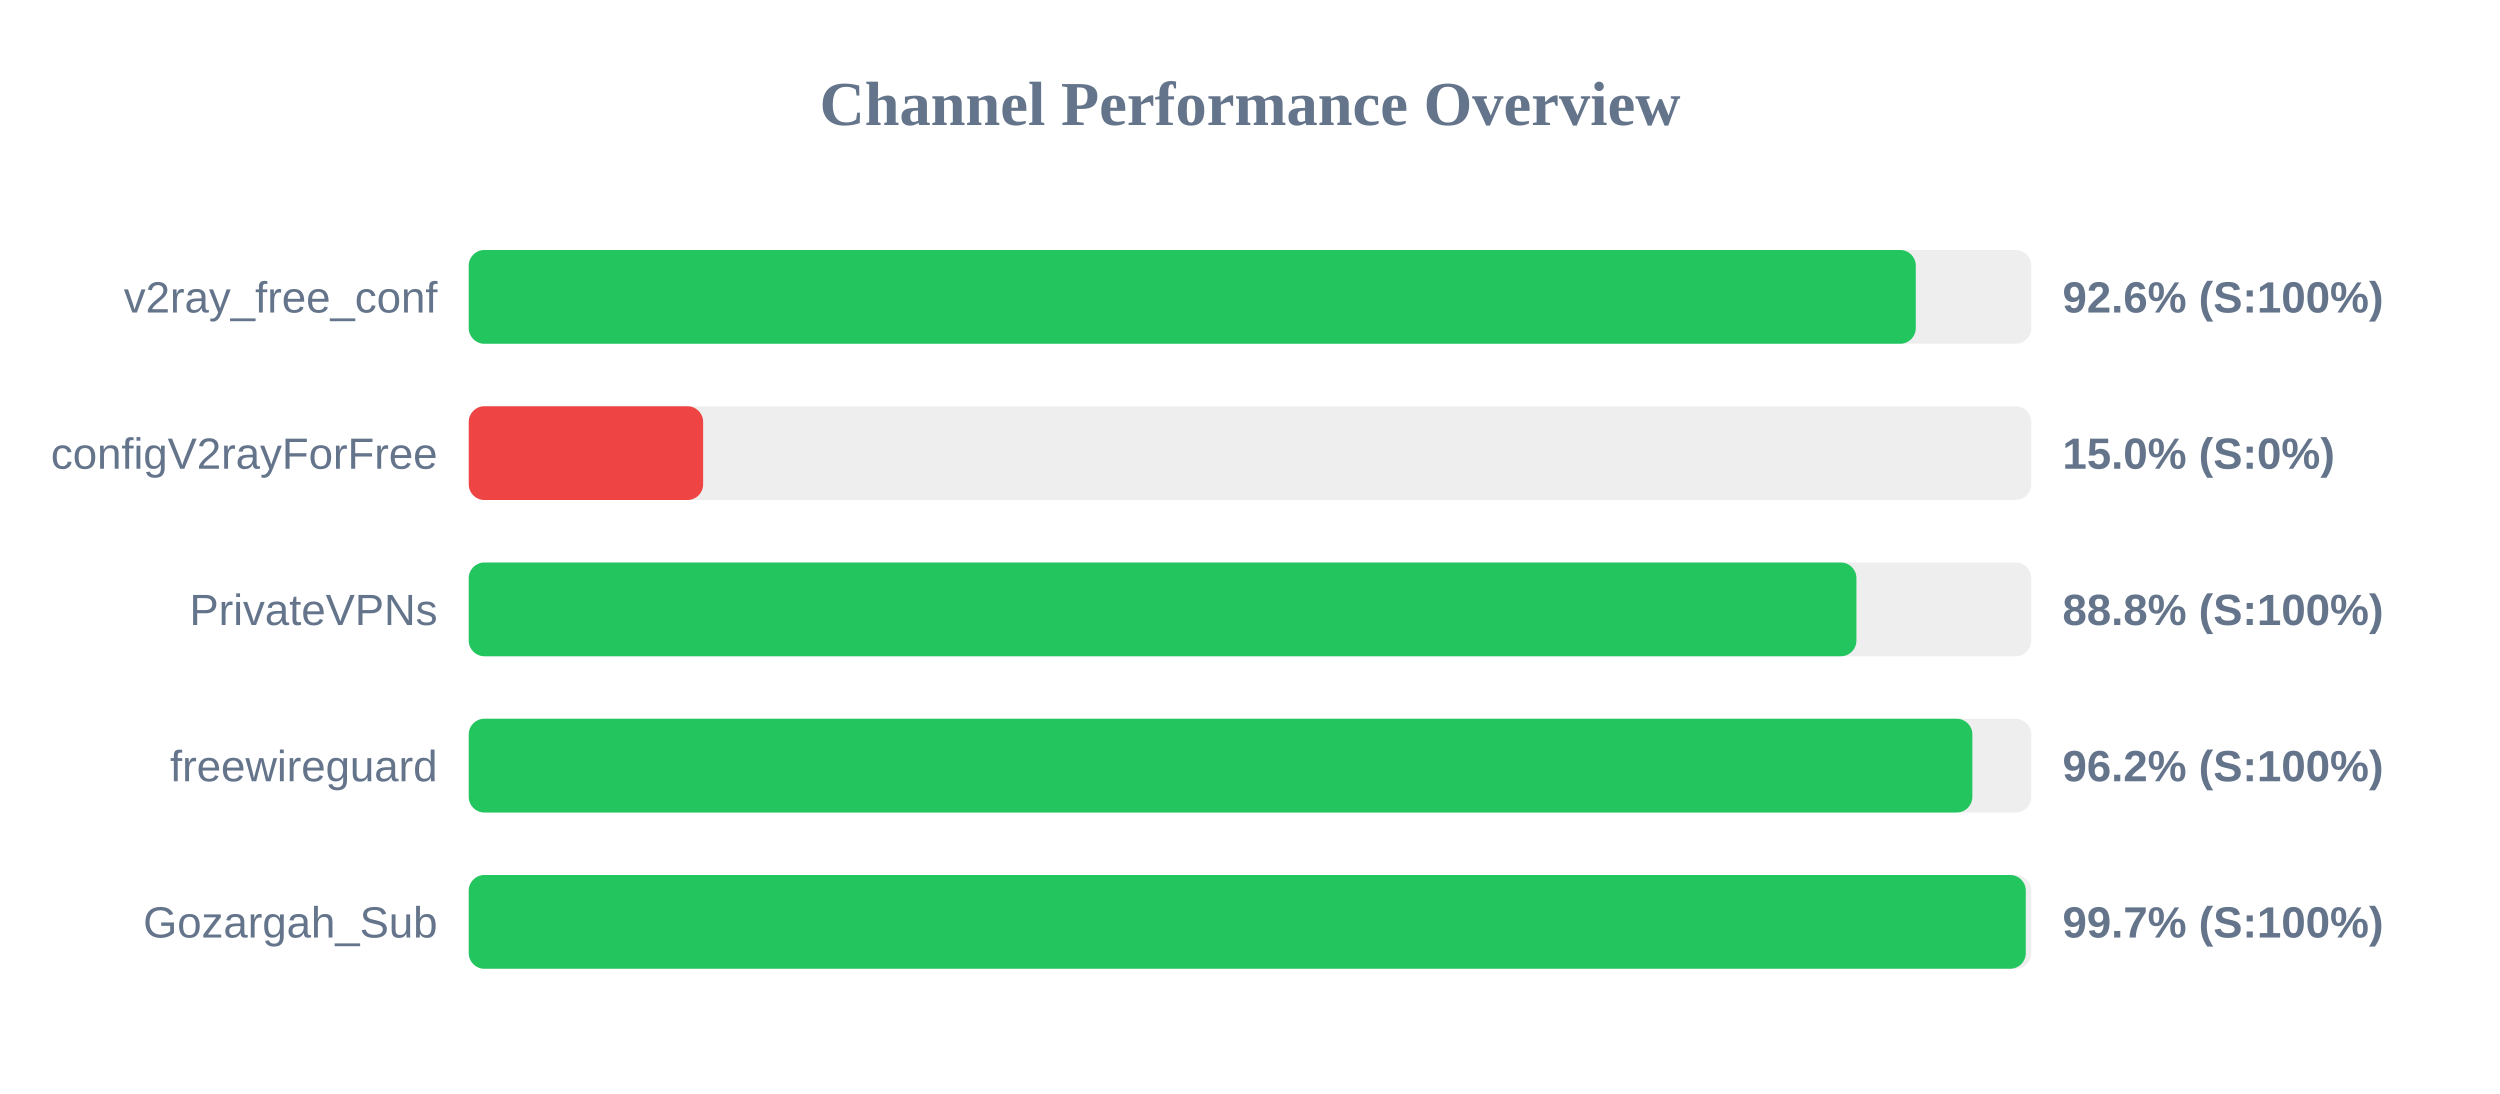
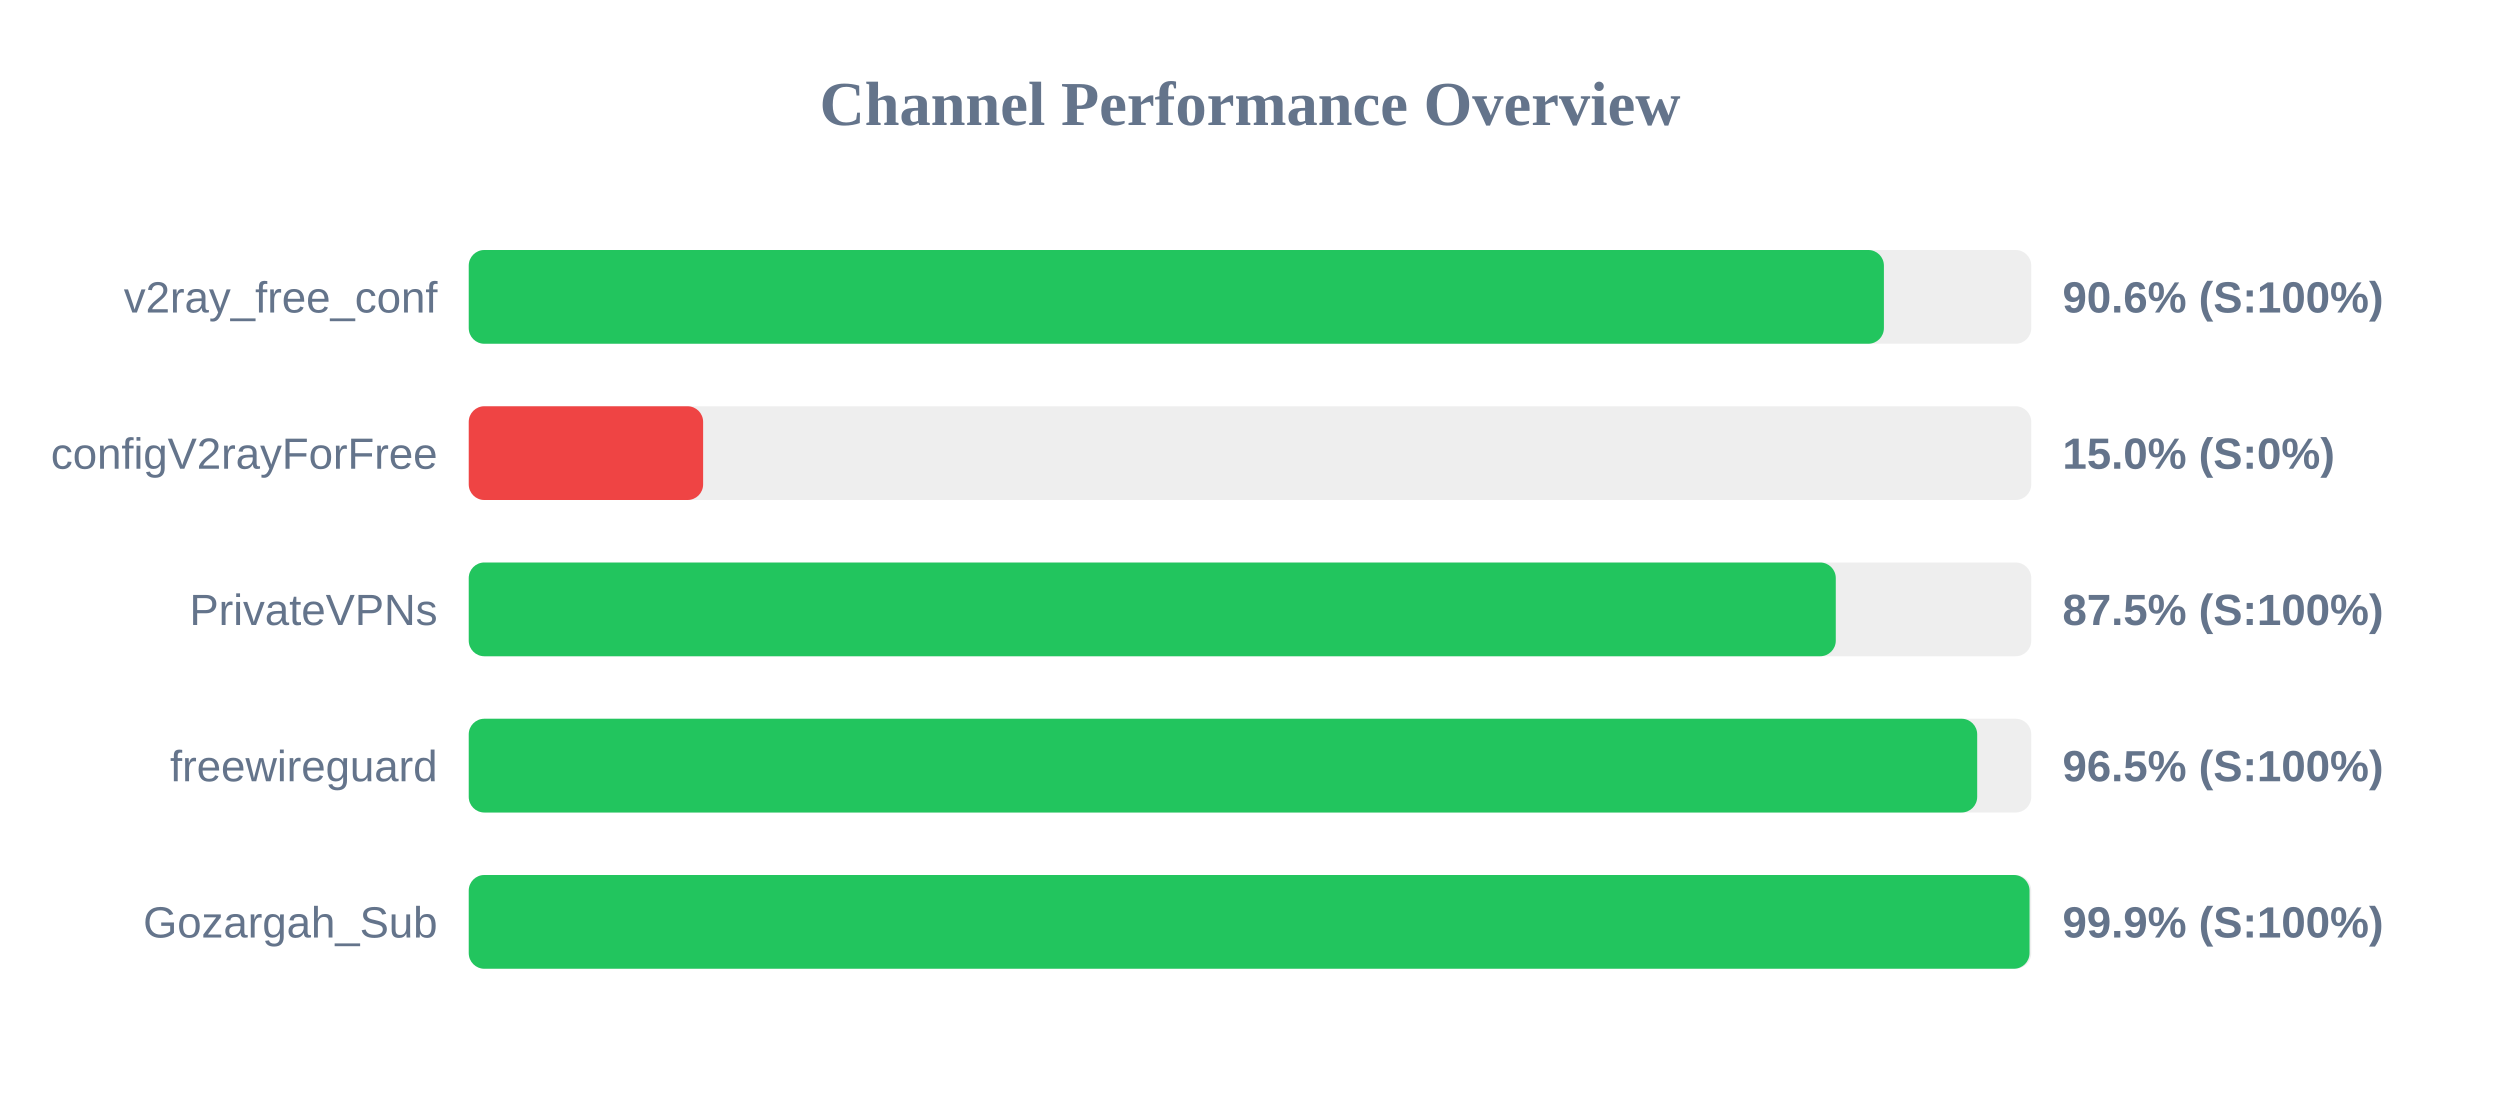
<svg xmlns="http://www.w3.org/2000/svg" width="800" height="350" version="1.1">
  <style>
        .row { font: 14px Arial; fill: #64748b; }
        .score { font: bold 14px Arial; fill: #64748b; }
    </style>
  <text x="400" y="40" text-anchor="middle" font-size="20px" font-weight="bold" fill="#64748b">Channel Performance Overview</text>
  <rect x="150" y="80" width="500" height="30" fill="#eee" rx="5" />
-   <rect x="150" y="80" width="463.05" height="30" fill="#22c55e" rx="5" />
+   <rect x="150" y="80" width="452.85" height="30" fill="#22c55e" rx="5" />
  <text x="140" y="100" text-anchor="end" class="row">v2ray_free_conf</text>
-   <text x="660" y="100" text-anchor="start" class="score">92.6% (S:100%)</text>
+   <text x="660" y="100" text-anchor="start" class="score">90.6% (S:100%)</text>
  <rect x="150" y="130" width="500" height="30" fill="#eee" rx="5" />
  <rect x="150" y="130" width="75.0" height="30" fill="#ef4444" rx="5" />
  <text x="140" y="150" text-anchor="end" class="row">configV2rayForFree</text>
  <text x="660" y="150" text-anchor="start" class="score">15.0% (S:0%)</text>
  <rect x="150" y="180" width="500" height="30" fill="#eee" rx="5" />
-   <rect x="150" y="180" width="444.05" height="30" fill="#22c55e" rx="5" />
+   <rect x="150" y="180" width="437.45" height="30" fill="#22c55e" rx="5" />
  <text x="140" y="200" text-anchor="end" class="row">PrivateVPNs</text>
-   <text x="660" y="200" text-anchor="start" class="score">88.8% (S:100%)</text>
+   <text x="660" y="200" text-anchor="start" class="score">87.5% (S:100%)</text>
  <rect x="150" y="230" width="500" height="30" fill="#eee" rx="5" />
-   <rect x="150" y="230" width="481.15" height="30" fill="#22c55e" rx="5" />
+   <rect x="150" y="230" width="482.7" height="30" fill="#22c55e" rx="5" />
  <text x="140" y="250" text-anchor="end" class="row">freewireguard</text>
-   <text x="660" y="250" text-anchor="start" class="score">96.2% (S:100%)</text>
+   <text x="660" y="250" text-anchor="start" class="score">96.5% (S:100%)</text>
  <rect x="150" y="280" width="500" height="30" fill="#eee" rx="5" />
-   <rect x="150" y="280" width="498.25" height="30" fill="#22c55e" rx="5" />
+   <rect x="150" y="280" width="499.45" height="30" fill="#22c55e" rx="5" />
  <text x="140" y="300" text-anchor="end" class="row">Gozargah_Sub</text>
-   <text x="660" y="300" text-anchor="start" class="score">99.7% (S:100%)</text>
+   <text x="660" y="300" text-anchor="start" class="score">99.9% (S:100%)</text>
</svg>
